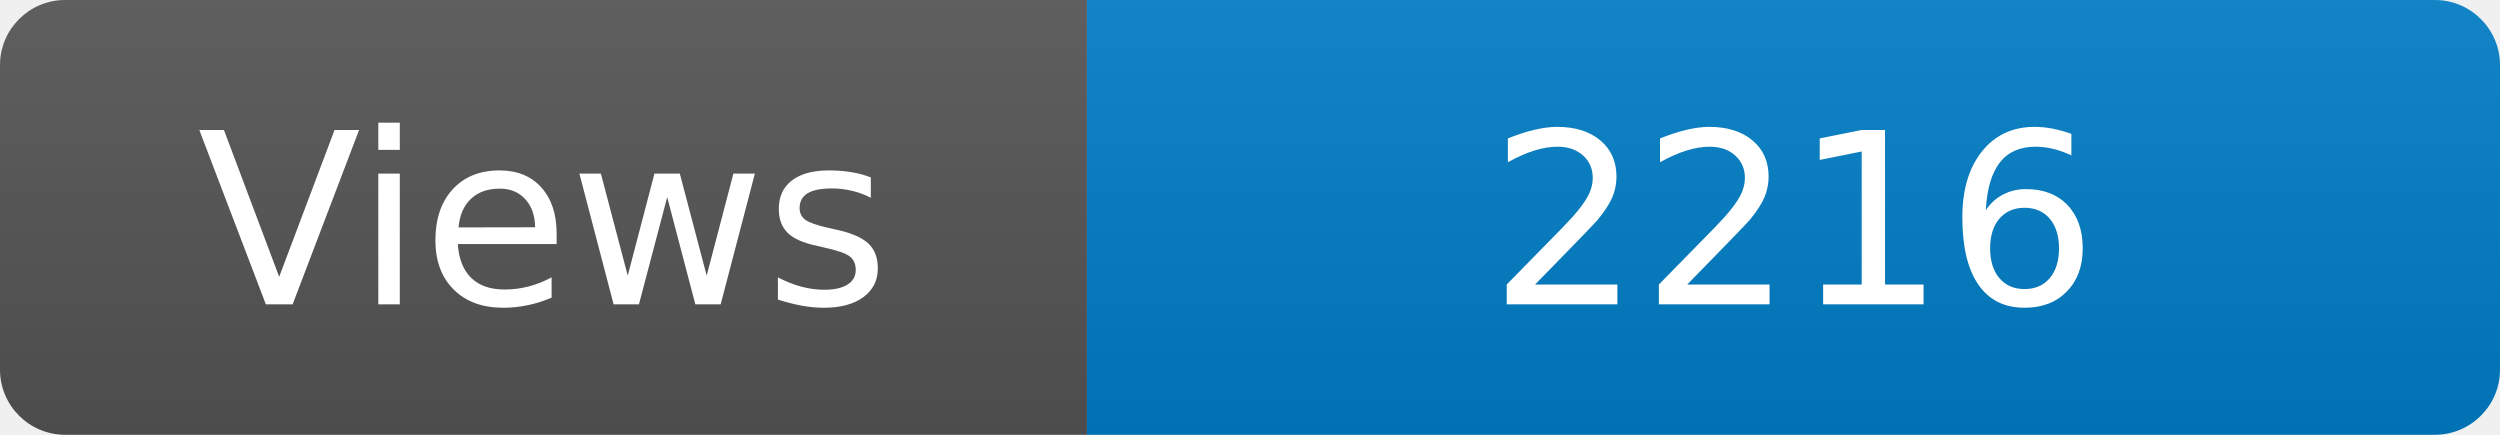
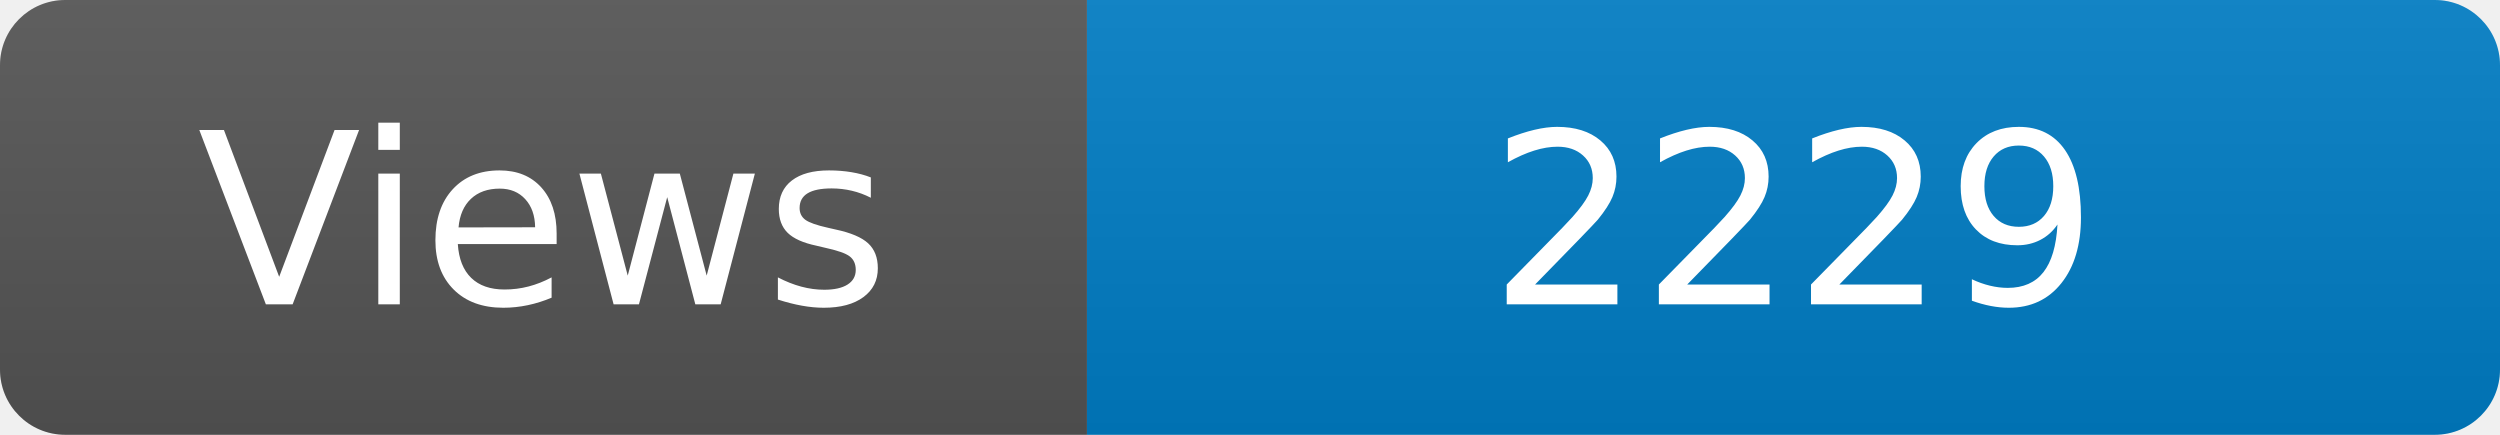
<svg xmlns="http://www.w3.org/2000/svg" width="115" height="20" role="img" aria-label="Maintained?: yes">
  <linearGradient id="s" x2="0" y2="100%">
    <stop offset="0" stop-color="#bbb" stop-opacity=".1" />
    <stop offset="1" stop-opacity=".1" />
  </linearGradient>
  <clipPath id="r">
    <rect width="115" height="20" rx="3" fill="#fff" />
  </clipPath>
  <g clip-path="url(#r)">
    <rect width="50" height="20" fill="#555" />
    <rect x="50" width="160" height="20" fill="#007ec6" />
    <rect width="115" height="20" fill="url(#s)" />
  </g>
  <g fill="#fff" text-anchor="middle" font-family="Verdana,Geneva,DejaVu Sans,sans-serif" font-size="110">
    <text x="250" y="140" transform="scale(.1)" fill="#fff">Views</text>
-     <text x="825" y="140" transform="scale(.1)" fill="#fff">2216</text>
+     <text x="825" y="140" transform="scale(.1)" fill="#fff">2229</text>
  </g>
</svg>
